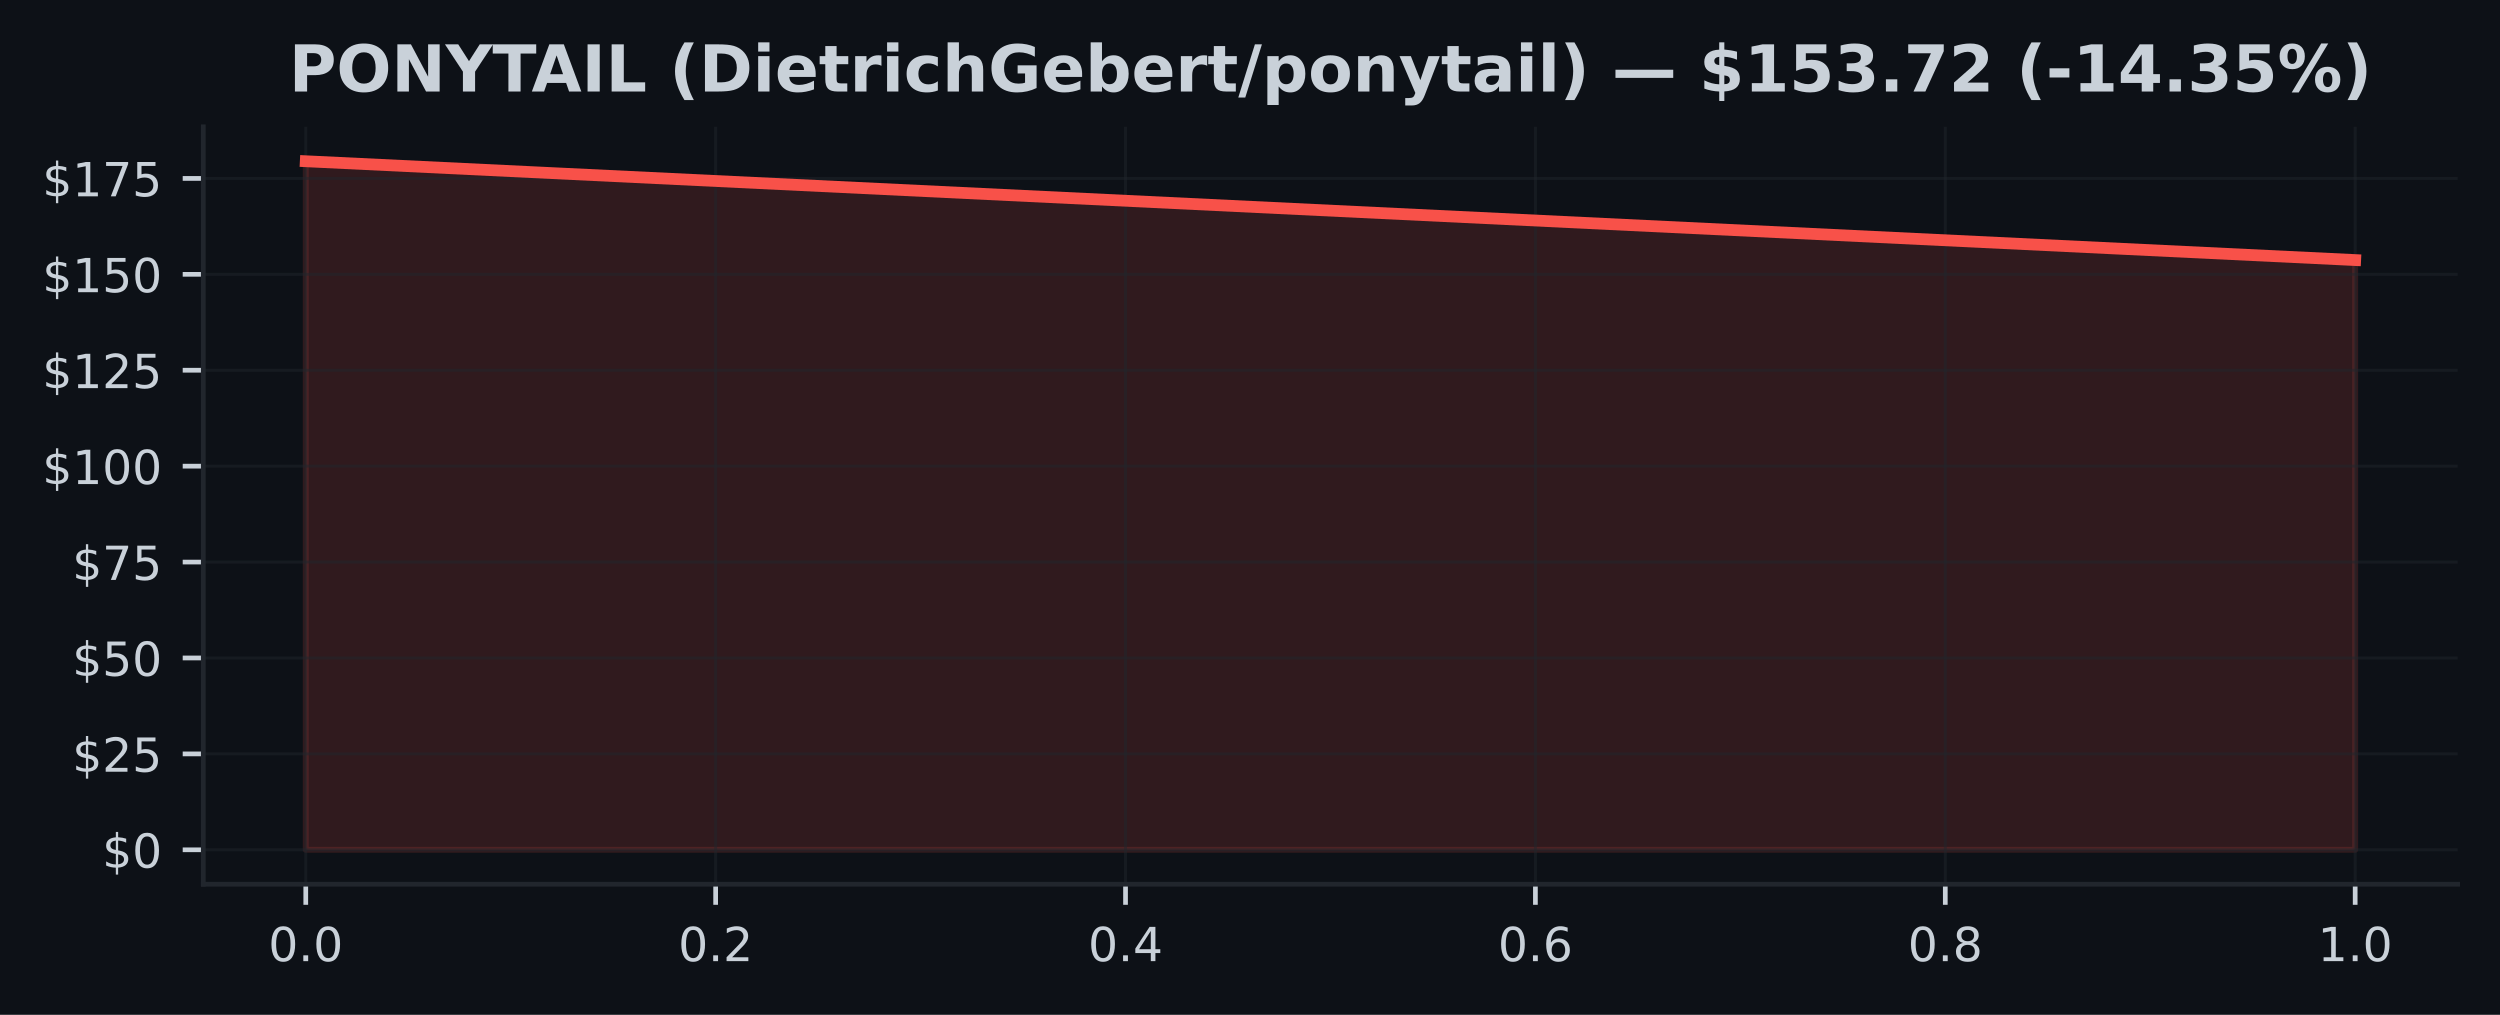
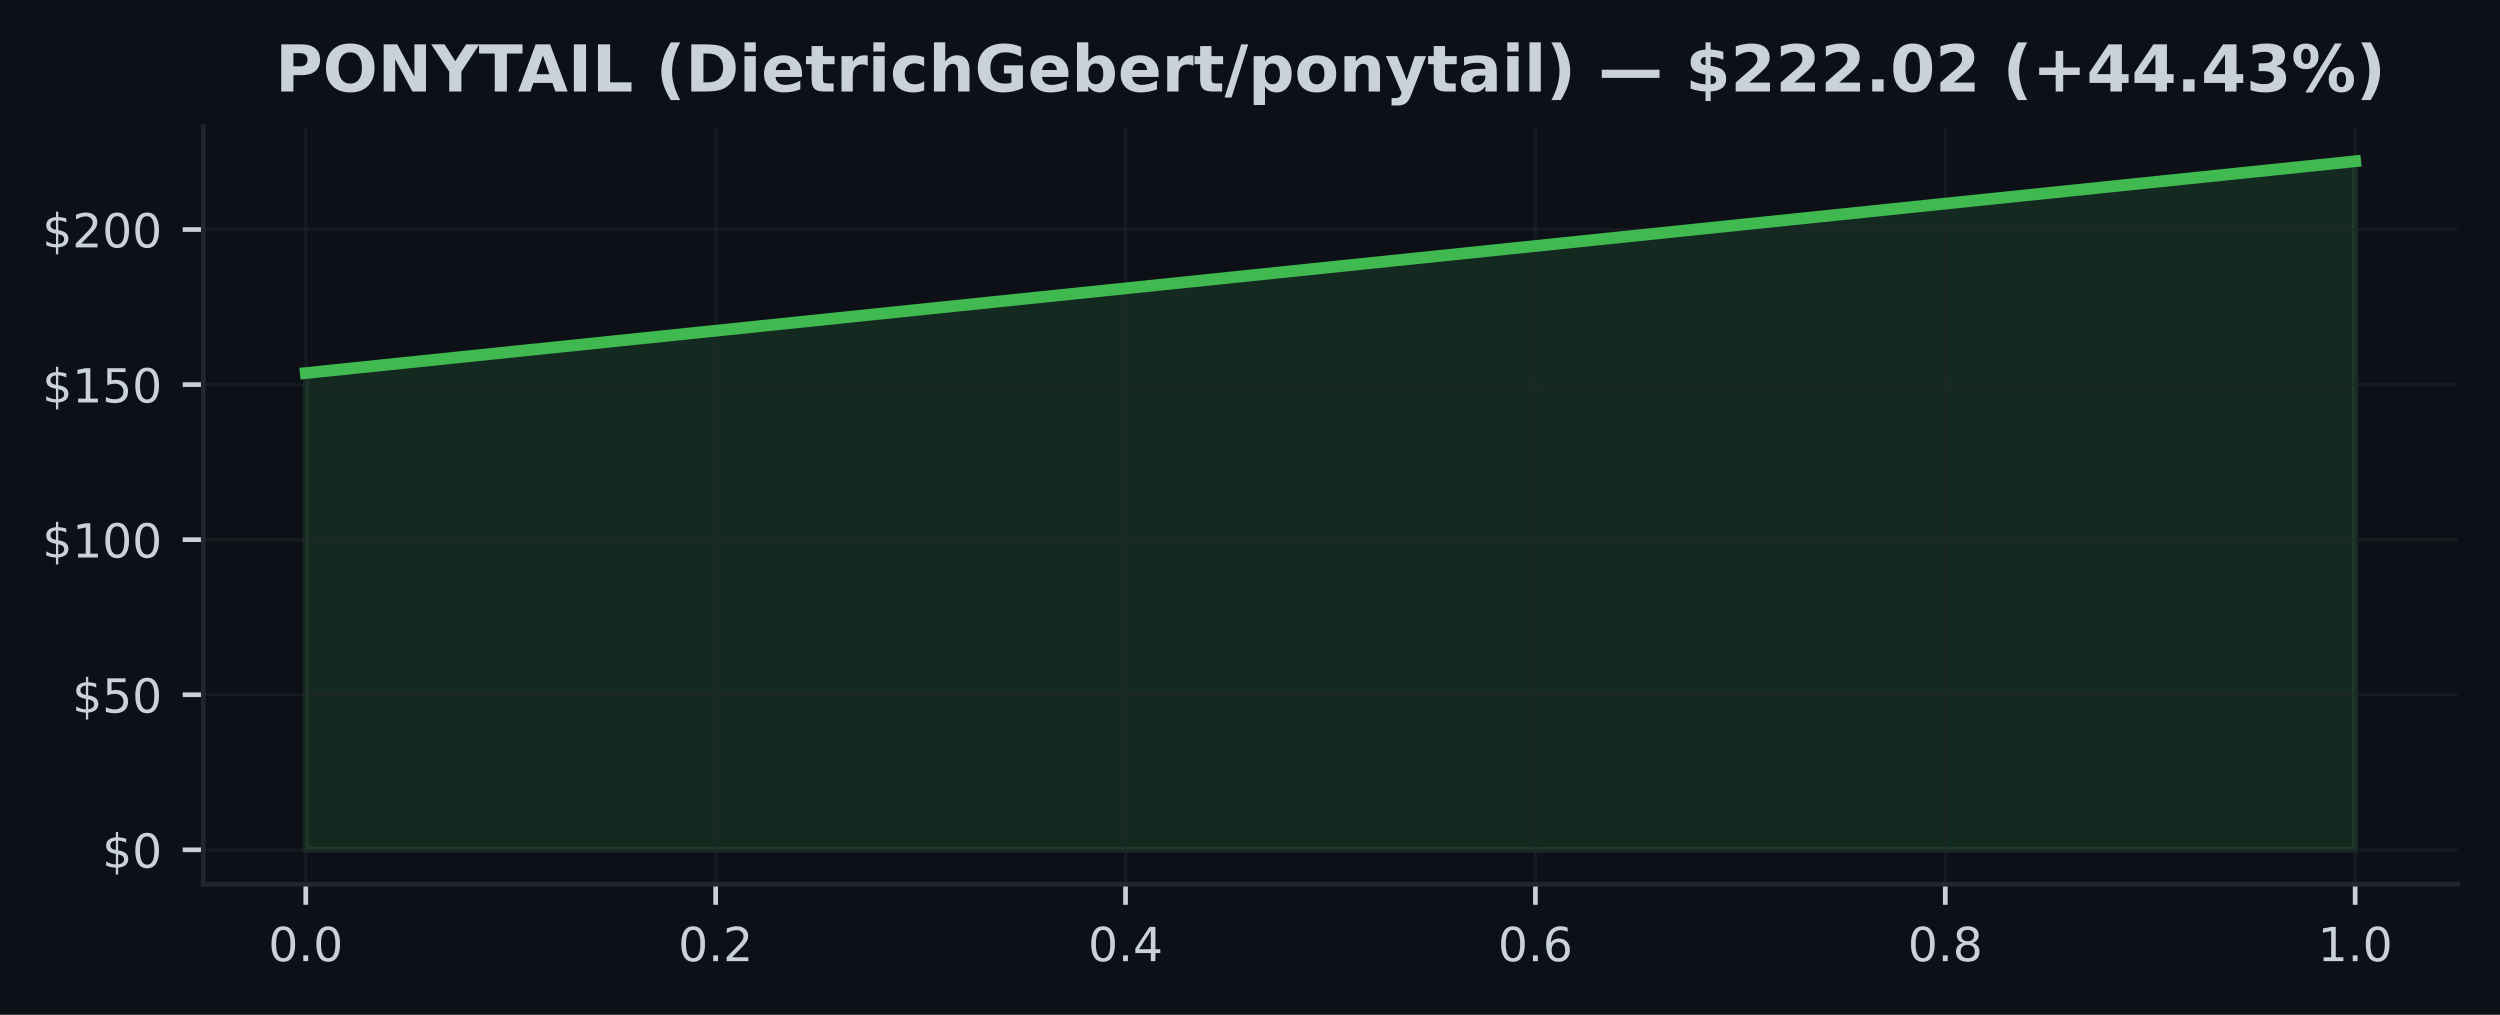
<svg xmlns="http://www.w3.org/2000/svg" xmlns:xlink="http://www.w3.org/1999/xlink" width="425pt" height="172.518pt" viewBox="0 0 425 172.518" version="1.1">
  <defs>
    <style type="text/css">*{stroke-linejoin: round; stroke-linecap: butt}</style>
  </defs>
  <g id="figure_1">
    <g id="patch_1">
      <path d="M 0 172.518  L 425 172.518  L 425 0  L 0 0  z " style="fill: #0d1117" />
    </g>
    <g id="axes_1">
      <g id="patch_2">
        <path d="M 34.56 150.318  L 417.8 150.318  L 417.8 21.558  L 34.56 21.558  z " style="fill: #0d1117" />
      </g>
      <g id="FillBetweenPolyCollection_1">
        <defs>
-           <path id="mb62e9a7daa" d="M 51.98 -28.053  L 51.98 -145.107  L 400.38 -128.307  L 400.38 -28.053  L 400.38 -28.053  L 51.98 -28.053  z " style="stroke: #f85149; stroke-opacity: 0.15" />
+           <path id="m0deb0e5661" d="M 51.98 -28.053  L 51.98 -109.098  L 400.38 -145.107  L 400.38 -28.053  L 400.38 -28.053  L 51.98 -28.053  z " style="stroke: #3fb950; stroke-opacity: 0.15" />
        </defs>
-         <g clip-path="url(#p93b87ae8d6)">
-           <use xlink:href="#mb62e9a7daa" x="0" y="172.518" style="fill: #f85149; fill-opacity: 0.15; stroke: #f85149; stroke-opacity: 0.15" />
+         <g clip-path="url(#pb84c580622)">
+           <use xlink:href="#m0deb0e5661" x="0" y="172.518" style="fill: #3fb950; fill-opacity: 0.15; stroke: #3fb950; stroke-opacity: 0.15" />
        </g>
      </g>
      <g id="matplotlib.axis_1">
        <g id="xtick_1">
          <g id="line2d_1">
-             <path d="M 51.98 150.318  L 51.98 21.558  " clip-path="url(#p93b87ae8d6)" style="fill: none; stroke: #21262d; stroke-opacity: 0.5; stroke-width: 0.5; stroke-linecap: square" />
+             <path d="M 51.98 150.318  L 51.98 21.558  " clip-path="url(#pb84c580622)" style="fill: none; stroke: #21262d; stroke-opacity: 0.5; stroke-width: 0.5; stroke-linecap: square" />
          </g>
          <g id="line2d_2">
            <defs>
-               <path id="m6bf011eac3" d="M 0 0  L 0 3.5  " style="stroke: #c9d1d9; stroke-width: 0.8" />
+               <path id="m3836cf76f9" d="M 0 0  L 0 3.5  " style="stroke: #c9d1d9; stroke-width: 0.8" />
            </defs>
            <g>
-               <use xlink:href="#m6bf011eac3" x="51.98" y="150.318" style="fill: #c9d1d9; stroke: #c9d1d9; stroke-width: 0.8" />
+               <use xlink:href="#m3836cf76f9" x="51.98" y="150.318" style="fill: #c9d1d9; stroke: #c9d1d9; stroke-width: 0.8" />
            </g>
          </g>
          <g id="text_1">
            <g style="fill: #c9d1d9" transform="translate(45.61875 163.3964) scale(0.08 -0.08)">
              <defs>
                <path id="DejaVuSans-13" d="M 2034 4250  Q 1547 4250 1301 3770  Q 1056 3291 1056 2328  Q 1056 1369 1301 889  Q 1547 409 2034 409  Q 2525 409 2770 889  Q 3016 1369 3016 2328  Q 3016 3291 2770 3770  Q 2525 4250 2034 4250  z M 2034 4750  Q 2819 4750 3233 4129  Q 3647 3509 3647 2328  Q 3647 1150 3233 529  Q 2819 -91 2034 -91  Q 1250 -91 836 529  Q 422 1150 422 2328  Q 422 3509 836 4129  Q 1250 4750 2034 4750  z " transform="scale(0.015625)" />
                <path id="DejaVuSans-11" d="M 684 794  L 1344 794  L 1344 0  L 684 0  L 684 794  z " transform="scale(0.015625)" />
              </defs>
              <use xlink:href="#DejaVuSans-13" />
              <use xlink:href="#DejaVuSans-11" transform="translate(63.625 0)" />
              <use xlink:href="#DejaVuSans-13" transform="translate(95.40625 0)" />
            </g>
          </g>
        </g>
        <g id="xtick_2">
          <g id="line2d_3">
-             <path d="M 121.66 150.318  L 121.66 21.558  " clip-path="url(#p93b87ae8d6)" style="fill: none; stroke: #21262d; stroke-opacity: 0.5; stroke-width: 0.5; stroke-linecap: square" />
+             <path d="M 121.66 150.318  L 121.66 21.558  " clip-path="url(#pb84c580622)" style="fill: none; stroke: #21262d; stroke-opacity: 0.5; stroke-width: 0.5; stroke-linecap: square" />
          </g>
          <g id="line2d_4">
            <g>
-               <use xlink:href="#m6bf011eac3" x="121.66" y="150.318" style="fill: #c9d1d9; stroke: #c9d1d9; stroke-width: 0.8" />
+               <use xlink:href="#m3836cf76f9" x="121.66" y="150.318" style="fill: #c9d1d9; stroke: #c9d1d9; stroke-width: 0.8" />
            </g>
          </g>
          <g id="text_2">
            <g style="fill: #c9d1d9" transform="translate(115.2987 163.3964) scale(0.08 -0.08)">
              <defs>
                <path id="DejaVuSans-15" d="M 1228 531  L 3431 531  L 3431 0  L 469 0  L 469 531  Q 828 903 1448 1529  Q 2069 2156 2228 2338  Q 2531 2678 2651 2914  Q 2772 3150 2772 3378  Q 2772 3750 2511 3984  Q 2250 4219 1831 4219  Q 1534 4219 1204 4116  Q 875 4013 500 3803  L 500 4441  Q 881 4594 1212 4672  Q 1544 4750 1819 4750  Q 2544 4750 2975 4387  Q 3406 4025 3406 3419  Q 3406 3131 3298 2873  Q 3191 2616 2906 2266  Q 2828 2175 2409 1742  Q 1991 1309 1228 531  z " transform="scale(0.015625)" />
              </defs>
              <use xlink:href="#DejaVuSans-13" />
              <use xlink:href="#DejaVuSans-11" transform="translate(63.625 0)" />
              <use xlink:href="#DejaVuSans-15" transform="translate(95.40625 0)" />
            </g>
          </g>
        </g>
        <g id="xtick_3">
          <g id="line2d_5">
-             <path d="M 191.34 150.318  L 191.34 21.558  " clip-path="url(#p93b87ae8d6)" style="fill: none; stroke: #21262d; stroke-opacity: 0.5; stroke-width: 0.5; stroke-linecap: square" />
+             <path d="M 191.34 150.318  L 191.34 21.558  " clip-path="url(#pb84c580622)" style="fill: none; stroke: #21262d; stroke-opacity: 0.5; stroke-width: 0.5; stroke-linecap: square" />
          </g>
          <g id="line2d_6">
            <g>
-               <use xlink:href="#m6bf011eac3" x="191.34" y="150.318" style="fill: #c9d1d9; stroke: #c9d1d9; stroke-width: 0.8" />
+               <use xlink:href="#m3836cf76f9" x="191.34" y="150.318" style="fill: #c9d1d9; stroke: #c9d1d9; stroke-width: 0.8" />
            </g>
          </g>
          <g id="text_3">
            <g style="fill: #c9d1d9" transform="translate(184.9787 163.3964) scale(0.08 -0.08)">
              <defs>
                <path id="DejaVuSans-17" d="M 2419 4116  L 825 1625  L 2419 1625  L 2419 4116  z M 2253 4666  L 3047 4666  L 3047 1625  L 3713 1625  L 3713 1100  L 3047 1100  L 3047 0  L 2419 0  L 2419 1100  L 313 1100  L 313 1709  L 2253 4666  z " transform="scale(0.015625)" />
              </defs>
              <use xlink:href="#DejaVuSans-13" />
              <use xlink:href="#DejaVuSans-11" transform="translate(63.625 0)" />
              <use xlink:href="#DejaVuSans-17" transform="translate(95.40625 0)" />
            </g>
          </g>
        </g>
        <g id="xtick_4">
          <g id="line2d_7">
-             <path d="M 261.02 150.318  L 261.02 21.558  " clip-path="url(#p93b87ae8d6)" style="fill: none; stroke: #21262d; stroke-opacity: 0.5; stroke-width: 0.5; stroke-linecap: square" />
+             <path d="M 261.02 150.318  L 261.02 21.558  " clip-path="url(#pb84c580622)" style="fill: none; stroke: #21262d; stroke-opacity: 0.5; stroke-width: 0.5; stroke-linecap: square" />
          </g>
          <g id="line2d_8">
            <g>
-               <use xlink:href="#m6bf011eac3" x="261.02" y="150.318" style="fill: #c9d1d9; stroke: #c9d1d9; stroke-width: 0.8" />
+               <use xlink:href="#m3836cf76f9" x="261.02" y="150.318" style="fill: #c9d1d9; stroke: #c9d1d9; stroke-width: 0.8" />
            </g>
          </g>
          <g id="text_4">
            <g style="fill: #c9d1d9" transform="translate(254.6587 163.3964) scale(0.08 -0.08)">
              <defs>
                <path id="DejaVuSans-19" d="M 2113 2584  Q 1688 2584 1439 2293  Q 1191 2003 1191 1497  Q 1191 994 1439 701  Q 1688 409 2113 409  Q 2538 409 2786 701  Q 3034 994 3034 1497  Q 3034 2003 2786 2293  Q 2538 2584 2113 2584  z M 3366 4563  L 3366 3988  Q 3128 4100 2886 4159  Q 2644 4219 2406 4219  Q 1781 4219 1451 3797  Q 1122 3375 1075 2522  Q 1259 2794 1537 2939  Q 1816 3084 2150 3084  Q 2853 3084 3261 2657  Q 3669 2231 3669 1497  Q 3669 778 3244 343  Q 2819 -91 2113 -91  Q 1303 -91 875 529  Q 447 1150 447 2328  Q 447 3434 972 4092  Q 1497 4750 2381 4750  Q 2619 4750 2861 4703  Q 3103 4656 3366 4563  z " transform="scale(0.015625)" />
              </defs>
              <use xlink:href="#DejaVuSans-13" />
              <use xlink:href="#DejaVuSans-11" transform="translate(63.625 0)" />
              <use xlink:href="#DejaVuSans-19" transform="translate(95.40625 0)" />
            </g>
          </g>
        </g>
        <g id="xtick_5">
          <g id="line2d_9">
-             <path d="M 330.7 150.318  L 330.7 21.558  " clip-path="url(#p93b87ae8d6)" style="fill: none; stroke: #21262d; stroke-opacity: 0.5; stroke-width: 0.5; stroke-linecap: square" />
+             <path d="M 330.7 150.318  L 330.7 21.558  " clip-path="url(#pb84c580622)" style="fill: none; stroke: #21262d; stroke-opacity: 0.5; stroke-width: 0.5; stroke-linecap: square" />
          </g>
          <g id="line2d_10">
            <g>
-               <use xlink:href="#m6bf011eac3" x="330.7" y="150.318" style="fill: #c9d1d9; stroke: #c9d1d9; stroke-width: 0.8" />
+               <use xlink:href="#m3836cf76f9" x="330.7" y="150.318" style="fill: #c9d1d9; stroke: #c9d1d9; stroke-width: 0.8" />
            </g>
          </g>
          <g id="text_5">
            <g style="fill: #c9d1d9" transform="translate(324.3388 163.3964) scale(0.08 -0.08)">
              <defs>
                <path id="DejaVuSans-1b" d="M 2034 2216  Q 1584 2216 1326 1975  Q 1069 1734 1069 1313  Q 1069 891 1326 650  Q 1584 409 2034 409  Q 2484 409 2743 651  Q 3003 894 3003 1313  Q 3003 1734 2745 1975  Q 2488 2216 2034 2216  z M 1403 2484  Q 997 2584 770 2862  Q 544 3141 544 3541  Q 544 4100 942 4425  Q 1341 4750 2034 4750  Q 2731 4750 3128 4425  Q 3525 4100 3525 3541  Q 3525 3141 3298 2862  Q 3072 2584 2669 2484  Q 3125 2378 3379 2068  Q 3634 1759 3634 1313  Q 3634 634 3220 271  Q 2806 -91 2034 -91  Q 1263 -91 848 271  Q 434 634 434 1313  Q 434 1759 690 2068  Q 947 2378 1403 2484  z M 1172 3481  Q 1172 3119 1398 2916  Q 1625 2713 2034 2713  Q 2441 2713 2670 2916  Q 2900 3119 2900 3481  Q 2900 3844 2670 4047  Q 2441 4250 2034 4250  Q 1625 4250 1398 4047  Q 1172 3844 1172 3481  z " transform="scale(0.015625)" />
              </defs>
              <use xlink:href="#DejaVuSans-13" />
              <use xlink:href="#DejaVuSans-11" transform="translate(63.625 0)" />
              <use xlink:href="#DejaVuSans-1b" transform="translate(95.40625 0)" />
            </g>
          </g>
        </g>
        <g id="xtick_6">
          <g id="line2d_11">
-             <path d="M 400.38 150.318  L 400.38 21.558  " clip-path="url(#p93b87ae8d6)" style="fill: none; stroke: #21262d; stroke-opacity: 0.5; stroke-width: 0.5; stroke-linecap: square" />
+             <path d="M 400.38 150.318  L 400.38 21.558  " clip-path="url(#pb84c580622)" style="fill: none; stroke: #21262d; stroke-opacity: 0.5; stroke-width: 0.5; stroke-linecap: square" />
          </g>
          <g id="line2d_12">
            <g>
-               <use xlink:href="#m6bf011eac3" x="400.38" y="150.318" style="fill: #c9d1d9; stroke: #c9d1d9; stroke-width: 0.8" />
+               <use xlink:href="#m3836cf76f9" x="400.38" y="150.318" style="fill: #c9d1d9; stroke: #c9d1d9; stroke-width: 0.8" />
            </g>
          </g>
          <g id="text_6">
            <g style="fill: #c9d1d9" transform="translate(394.0188 163.3964) scale(0.08 -0.08)">
              <defs>
                <path id="DejaVuSans-14" d="M 794 531  L 1825 531  L 1825 4091  L 703 3866  L 703 4441  L 1819 4666  L 2450 4666  L 2450 531  L 3481 531  L 3481 0  L 794 0  L 794 531  z " transform="scale(0.015625)" />
              </defs>
              <use xlink:href="#DejaVuSans-14" />
              <use xlink:href="#DejaVuSans-11" transform="translate(63.625 0)" />
              <use xlink:href="#DejaVuSans-13" transform="translate(95.40625 0)" />
            </g>
          </g>
        </g>
      </g>
      <g id="matplotlib.axis_2">
        <g id="ytick_1">
          <g id="line2d_13">
-             <path d="M 34.56 144.466  L 417.8 144.466  " clip-path="url(#p93b87ae8d6)" style="fill: none; stroke: #21262d; stroke-opacity: 0.5; stroke-width: 0.5; stroke-linecap: square" />
+             <path d="M 34.56 144.466  L 417.8 144.466  " clip-path="url(#pb84c580622)" style="fill: none; stroke: #21262d; stroke-opacity: 0.5; stroke-width: 0.5; stroke-linecap: square" />
          </g>
          <g id="line2d_14">
            <defs>
-               <path id="m40dd022561" d="M 0 0  L -3.5 0  " style="stroke: #c9d1d9; stroke-width: 0.8" />
+               <path id="m1aa0a457ec" d="M 0 0  L -3.5 0  " style="stroke: #c9d1d9; stroke-width: 0.8" />
            </defs>
            <g>
-               <use xlink:href="#m40dd022561" x="34.56" y="144.466" style="fill: #c9d1d9; stroke: #c9d1d9; stroke-width: 0.8" />
+               <use xlink:href="#m1aa0a457ec" x="34.56" y="144.466" style="fill: #c9d1d9; stroke: #c9d1d9; stroke-width: 0.8" />
            </g>
          </g>
          <g id="text_7">
            <g style="fill: #c9d1d9" transform="translate(17.38 147.5049) scale(0.08 -0.08)">
              <defs>
                <path id="DejaVuSans-7" d="M 2163 -941  L 1850 -941  L 1847 0  Q 1519 6 1191 76  Q 863 147 531 288  L 531 850  Q 850 650 1176 548  Q 1503 447 1850 444  L 1850 1869  Q 1159 1981 845 2250  Q 531 2519 531 2988  Q 531 3497 872 3790  Q 1213 4084 1850 4128  L 1850 4863  L 2163 4863  L 2163 4138  Q 2453 4125 2725 4076  Q 2997 4028 3256 3944  L 3256 3397  Q 2997 3528 2723 3600  Q 2450 3672 2163 3684  L 2163 2350  Q 2872 2241 3206 1959  Q 3541 1678 3541 1191  Q 3541 663 3186 358  Q 2831 53 2163 6  L 2163 -941  z M 1850 2406  L 1850 3688  Q 1488 3647 1297 3481  Q 1106 3316 1106 3041  Q 1106 2772 1282 2622  Q 1459 2472 1850 2406  z M 2163 1806  L 2163 453  Q 2559 506 2761 678  Q 2963 850 2963 1131  Q 2963 1406 2770 1568  Q 2578 1731 2163 1806  z " transform="scale(0.015625)" />
              </defs>
              <use xlink:href="#DejaVuSans-7" />
              <use xlink:href="#DejaVuSans-13" transform="translate(63.625 0)" />
            </g>
          </g>
        </g>
        <g id="ytick_2">
          <g id="line2d_15">
-             <path d="M 34.56 128.161  L 417.8 128.161  " clip-path="url(#p93b87ae8d6)" style="fill: none; stroke: #21262d; stroke-opacity: 0.5; stroke-width: 0.5; stroke-linecap: square" />
+             <path d="M 34.56 118.104  L 417.8 118.104  " clip-path="url(#pb84c580622)" style="fill: none; stroke: #21262d; stroke-opacity: 0.5; stroke-width: 0.5; stroke-linecap: square" />
          </g>
          <g id="line2d_16">
            <g>
-               <use xlink:href="#m40dd022561" x="34.56" y="128.161" style="fill: #c9d1d9; stroke: #c9d1d9; stroke-width: 0.8" />
+               <use xlink:href="#m1aa0a457ec" x="34.56" y="118.104" style="fill: #c9d1d9; stroke: #c9d1d9; stroke-width: 0.8" />
            </g>
          </g>
          <g id="text_8">
-             <g style="fill: #c9d1d9" transform="translate(12.29 131.2003) scale(0.08 -0.08)">
+             <g style="fill: #c9d1d9" transform="translate(12.29 121.1437) scale(0.08 -0.08)">
              <defs>
                <path id="DejaVuSans-18" d="M 691 4666  L 3169 4666  L 3169 4134  L 1269 4134  L 1269 2991  Q 1406 3038 1543 3061  Q 1681 3084 1819 3084  Q 2600 3084 3056 2656  Q 3513 2228 3513 1497  Q 3513 744 3044 326  Q 2575 -91 1722 -91  Q 1428 -91 1123 -41  Q 819 9 494 109  L 494 744  Q 775 591 1075 516  Q 1375 441 1709 441  Q 2250 441 2565 725  Q 2881 1009 2881 1497  Q 2881 1984 2565 2268  Q 2250 2553 1709 2553  Q 1456 2553 1204 2497  Q 953 2441 691 2322  L 691 4666  z " transform="scale(0.015625)" />
              </defs>
              <use xlink:href="#DejaVuSans-7" />
-               <use xlink:href="#DejaVuSans-15" transform="translate(63.625 0)" />
-               <use xlink:href="#DejaVuSans-18" transform="translate(127.25 0)" />
+               <use xlink:href="#DejaVuSans-18" transform="translate(63.625 0)" />
+               <use xlink:href="#DejaVuSans-13" transform="translate(127.25 0)" />
            </g>
          </g>
        </g>
        <g id="ytick_3">
          <g id="line2d_17">
-             <path d="M 34.56 111.856  L 417.8 111.856  " clip-path="url(#p93b87ae8d6)" style="fill: none; stroke: #21262d; stroke-opacity: 0.5; stroke-width: 0.5; stroke-linecap: square" />
+             <path d="M 34.56 91.743  L 417.8 91.743  " clip-path="url(#pb84c580622)" style="fill: none; stroke: #21262d; stroke-opacity: 0.5; stroke-width: 0.5; stroke-linecap: square" />
          </g>
          <g id="line2d_18">
            <g>
-               <use xlink:href="#m40dd022561" x="34.56" y="111.856" style="fill: #c9d1d9; stroke: #c9d1d9; stroke-width: 0.8" />
+               <use xlink:href="#m1aa0a457ec" x="34.56" y="91.743" style="fill: #c9d1d9; stroke: #c9d1d9; stroke-width: 0.8" />
            </g>
          </g>
          <g id="text_9">
-             <g style="fill: #c9d1d9" transform="translate(12.29 114.8956) scale(0.08 -0.08)">
-               <use xlink:href="#DejaVuSans-7" />
-               <use xlink:href="#DejaVuSans-18" transform="translate(63.625 0)" />
-               <use xlink:href="#DejaVuSans-13" transform="translate(127.25 0)" />
-             </g>
-           </g>
-         </g>
-         <g id="ytick_4">
-           <g id="line2d_19">
-             <path d="M 34.56 95.552  L 417.8 95.552  " clip-path="url(#p93b87ae8d6)" style="fill: none; stroke: #21262d; stroke-opacity: 0.5; stroke-width: 0.5; stroke-linecap: square" />
-           </g>
-           <g id="line2d_20">
-             <g>
-               <use xlink:href="#m40dd022561" x="34.56" y="95.552" style="fill: #c9d1d9; stroke: #c9d1d9; stroke-width: 0.8" />
-             </g>
-           </g>
-           <g id="text_10">
-             <g style="fill: #c9d1d9" transform="translate(12.29 98.59089) scale(0.08 -0.08)">
-               <defs>
-                 <path id="DejaVuSans-1a" d="M 525 4666  L 3525 4666  L 3525 4397  L 1831 0  L 1172 0  L 2766 4134  L 525 4134  L 525 4666  z " transform="scale(0.015625)" />
-               </defs>
-               <use xlink:href="#DejaVuSans-7" />
-               <use xlink:href="#DejaVuSans-1a" transform="translate(63.625 0)" />
-               <use xlink:href="#DejaVuSans-18" transform="translate(127.25 0)" />
-             </g>
-           </g>
-         </g>
-         <g id="ytick_5">
-           <g id="line2d_21">
-             <path d="M 34.56 79.247  L 417.8 79.247  " clip-path="url(#p93b87ae8d6)" style="fill: none; stroke: #21262d; stroke-opacity: 0.5; stroke-width: 0.5; stroke-linecap: square" />
-           </g>
-           <g id="line2d_22">
-             <g>
-               <use xlink:href="#m40dd022561" x="34.56" y="79.247" style="fill: #c9d1d9; stroke: #c9d1d9; stroke-width: 0.8" />
-             </g>
-           </g>
-           <g id="text_11">
-             <g style="fill: #c9d1d9" transform="translate(7.2 82.28622) scale(0.08 -0.08)">
+             <g style="fill: #c9d1d9" transform="translate(7.2 94.78241) scale(0.08 -0.08)">
              <use xlink:href="#DejaVuSans-7" />
              <use xlink:href="#DejaVuSans-14" transform="translate(63.625 0)" />
              <use xlink:href="#DejaVuSans-13" transform="translate(127.25 0)" />
              <use xlink:href="#DejaVuSans-13" transform="translate(190.875 0)" />
            </g>
          </g>
        </g>
-         <g id="ytick_6">
-           <g id="line2d_23">
-             <path d="M 34.56 62.942  L 417.8 62.942  " clip-path="url(#p93b87ae8d6)" style="fill: none; stroke: #21262d; stroke-opacity: 0.5; stroke-width: 0.5; stroke-linecap: square" />
-           </g>
-           <g id="line2d_24">
-             <g>
-               <use xlink:href="#m40dd022561" x="34.56" y="62.942" style="fill: #c9d1d9; stroke: #c9d1d9; stroke-width: 0.8" />
-             </g>
-           </g>
-           <g id="text_12">
-             <g style="fill: #c9d1d9" transform="translate(7.2 65.98154) scale(0.08 -0.08)">
-               <use xlink:href="#DejaVuSans-7" />
-               <use xlink:href="#DejaVuSans-14" transform="translate(63.625 0)" />
-               <use xlink:href="#DejaVuSans-15" transform="translate(127.25 0)" />
-               <use xlink:href="#DejaVuSans-18" transform="translate(190.875 0)" />
-             </g>
-           </g>
-         </g>
-         <g id="ytick_7">
-           <g id="line2d_25">
-             <path d="M 34.56 46.637  L 417.8 46.637  " clip-path="url(#p93b87ae8d6)" style="fill: none; stroke: #21262d; stroke-opacity: 0.5; stroke-width: 0.5; stroke-linecap: square" />
-           </g>
-           <g id="line2d_26">
-             <g>
-               <use xlink:href="#m40dd022561" x="34.56" y="46.637" style="fill: #c9d1d9; stroke: #c9d1d9; stroke-width: 0.8" />
-             </g>
-           </g>
-           <g id="text_13">
-             <g style="fill: #c9d1d9" transform="translate(7.2 49.67686) scale(0.08 -0.08)">
+         <g id="ytick_4">
+           <g id="line2d_19">
+             <path d="M 34.56 65.382  L 417.8 65.382  " clip-path="url(#pb84c580622)" style="fill: none; stroke: #21262d; stroke-opacity: 0.5; stroke-width: 0.5; stroke-linecap: square" />
+           </g>
+           <g id="line2d_20">
+             <g>
+               <use xlink:href="#m1aa0a457ec" x="34.56" y="65.382" style="fill: #c9d1d9; stroke: #c9d1d9; stroke-width: 0.8" />
+             </g>
+           </g>
+           <g id="text_10">
+             <g style="fill: #c9d1d9" transform="translate(7.2 68.42114) scale(0.08 -0.08)">
              <use xlink:href="#DejaVuSans-7" />
              <use xlink:href="#DejaVuSans-14" transform="translate(63.625 0)" />
              <use xlink:href="#DejaVuSans-18" transform="translate(127.25 0)" />
              <use xlink:href="#DejaVuSans-13" transform="translate(190.875 0)" />
            </g>
          </g>
        </g>
-         <g id="ytick_8">
-           <g id="line2d_27">
-             <path d="M 34.56 30.333  L 417.8 30.333  " clip-path="url(#p93b87ae8d6)" style="fill: none; stroke: #21262d; stroke-opacity: 0.5; stroke-width: 0.5; stroke-linecap: square" />
-           </g>
-           <g id="line2d_28">
-             <g>
-               <use xlink:href="#m40dd022561" x="34.56" y="30.333" style="fill: #c9d1d9; stroke: #c9d1d9; stroke-width: 0.8" />
-             </g>
-           </g>
-           <g id="text_14">
-             <g style="fill: #c9d1d9" transform="translate(7.2 33.37218) scale(0.08 -0.08)">
-               <use xlink:href="#DejaVuSans-7" />
-               <use xlink:href="#DejaVuSans-14" transform="translate(63.625 0)" />
-               <use xlink:href="#DejaVuSans-1a" transform="translate(127.25 0)" />
-               <use xlink:href="#DejaVuSans-18" transform="translate(190.875 0)" />
-             </g>
-           </g>
-         </g>
-       </g>
-       <g id="line2d_29">
-         <path d="M 51.98 27.411  L 400.38 44.211  " clip-path="url(#p93b87ae8d6)" style="fill: none; stroke: #f85149; stroke-width: 2; stroke-linecap: square" />
+         <g id="ytick_5">
+           <g id="line2d_21">
+             <path d="M 34.56 39.021  L 417.8 39.021  " clip-path="url(#pb84c580622)" style="fill: none; stroke: #21262d; stroke-opacity: 0.5; stroke-width: 0.5; stroke-linecap: square" />
+           </g>
+           <g id="line2d_22">
+             <g>
+               <use xlink:href="#m1aa0a457ec" x="34.56" y="39.021" style="fill: #c9d1d9; stroke: #c9d1d9; stroke-width: 0.8" />
+             </g>
+           </g>
+           <g id="text_11">
+             <g style="fill: #c9d1d9" transform="translate(7.2 42.05988) scale(0.08 -0.08)">
+               <use xlink:href="#DejaVuSans-7" />
+               <use xlink:href="#DejaVuSans-15" transform="translate(63.625 0)" />
+               <use xlink:href="#DejaVuSans-13" transform="translate(127.25 0)" />
+               <use xlink:href="#DejaVuSans-13" transform="translate(190.875 0)" />
+             </g>
+           </g>
+         </g>
+       </g>
+       <g id="line2d_23">
+         <path d="M 51.98 63.42  L 400.38 27.411  " clip-path="url(#pb84c580622)" style="fill: none; stroke: #3fb950; stroke-width: 2; stroke-linecap: square" />
      </g>
      <g id="patch_3">
        <path d="M 34.56 150.318  L 34.56 21.558  " style="fill: none; stroke: #21262d; stroke-width: 0.8; stroke-linejoin: miter; stroke-linecap: square" />
      </g>
      <g id="patch_4">
        <path d="M 34.56 150.318  L 417.8 150.318  " style="fill: none; stroke: #21262d; stroke-width: 0.8; stroke-linejoin: miter; stroke-linecap: square" />
      </g>
-       <g id="text_15">
-         <g style="fill: #c9d1d9" transform="translate(49.12812 15.55828) scale(0.11 -0.11)">
+       <g id="text_12">
+         <g style="fill: #c9d1d9" transform="translate(46.8018 15.55828) scale(0.11 -0.11)">
          <defs>
            <path id="DejaVuSans-Bold-33" d="M 588 4666  L 2584 4666  Q 3475 4666 3951 4270  Q 4428 3875 4428 3144  Q 4428 2409 3951 2014  Q 3475 1619 2584 1619  L 1791 1619  L 1791 0  L 588 0  L 588 4666  z M 1791 3794  L 1791 2491  L 2456 2491  Q 2806 2491 2997 2661  Q 3188 2831 3188 3144  Q 3188 3456 2997 3625  Q 2806 3794 2456 3794  L 1791 3794  z " transform="scale(0.015625)" />
            <path id="DejaVuSans-Bold-32" d="M 2719 3878  Q 2169 3878 1866 3472  Q 1563 3066 1563 2328  Q 1563 1594 1866 1187  Q 2169 781 2719 781  Q 3272 781 3575 1187  Q 3878 1594 3878 2328  Q 3878 3066 3575 3472  Q 3272 3878 2719 3878  z M 2719 4750  Q 3844 4750 4481 4106  Q 5119 3463 5119 2328  Q 5119 1197 4481 553  Q 3844 -91 2719 -91  Q 1597 -91 958 553  Q 319 1197 319 2328  Q 319 3463 958 4106  Q 1597 4750 2719 4750  z " transform="scale(0.015625)" />
            <path id="DejaVuSans-Bold-31" d="M 588 4666  L 1931 4666  L 3628 1466  L 3628 4666  L 4769 4666  L 4769 0  L 3425 0  L 1728 3200  L 1728 0  L 588 0  L 588 4666  z " transform="scale(0.015625)" />
            <path id="DejaVuSans-Bold-3c" d="M -63 4666  L 1253 4666  L 2316 3003  L 3378 4666  L 4697 4666  L 2919 1966  L 2919 0  L 1716 0  L 1716 1966  L -63 4666  z " transform="scale(0.015625)" />
            <path id="DejaVuSans-Bold-37" d="M 31 4666  L 4331 4666  L 4331 3756  L 2784 3756  L 2784 0  L 1581 0  L 1581 3756  L 31 3756  L 31 4666  z " transform="scale(0.015625)" />
            <path id="DejaVuSans-Bold-24" d="M 3419 850  L 1538 850  L 1241 0  L 31 0  L 1759 4666  L 3194 4666  L 4922 0  L 3713 0  L 3419 850  z M 1838 1716  L 3116 1716  L 2478 3572  L 1838 1716  z " transform="scale(0.015625)" />
            <path id="DejaVuSans-Bold-2c" d="M 588 4666  L 1791 4666  L 1791 0  L 588 0  L 588 4666  z " transform="scale(0.015625)" />
            <path id="DejaVuSans-Bold-2f" d="M 588 4666  L 1791 4666  L 1791 909  L 3903 909  L 3903 0  L 588 0  L 588 4666  z " transform="scale(0.015625)" />
            <path id="DejaVuSans-Bold-3" transform="scale(0.015625)" />
            <path id="DejaVuSans-Bold-b" d="M 2413 -844  L 1484 -844  Q 1006 -72 778 623  Q 550 1319 550 2003  Q 550 2688 779 3389  Q 1009 4091 1484 4856  L 2413 4856  Q 2013 4116 1813 3408  Q 1613 2700 1613 2009  Q 1613 1319 1811 609  Q 2009 -100 2413 -844  z " transform="scale(0.015625)" />
            <path id="DejaVuSans-Bold-27" d="M 1791 3756  L 1791 909  L 2222 909  Q 2959 909 3348 1275  Q 3738 1641 3738 2338  Q 3738 3031 3350 3393  Q 2963 3756 2222 3756  L 1791 3756  z M 588 4666  L 1856 4666  Q 2919 4666 3439 4514  Q 3959 4363 4331 4000  Q 4659 3684 4818 3271  Q 4978 2859 4978 2338  Q 4978 1809 4818 1395  Q 4659 981 4331 666  Q 3956 303 3431 151  Q 2906 0 1856 0  L 588 0  L 588 4666  z " transform="scale(0.015625)" />
            <path id="DejaVuSans-Bold-4c" d="M 538 3500  L 1656 3500  L 1656 0  L 538 0  L 538 3500  z M 538 4863  L 1656 4863  L 1656 3950  L 538 3950  L 538 4863  z " transform="scale(0.015625)" />
            <path id="DejaVuSans-Bold-48" d="M 4031 1759  L 4031 1441  L 1416 1441  Q 1456 1047 1700 850  Q 1944 653 2381 653  Q 2734 653 3104 758  Q 3475 863 3866 1075  L 3866 213  Q 3469 63 3072 -14  Q 2675 -91 2278 -91  Q 1328 -91 801 392  Q 275 875 275 1747  Q 275 2603 792 3093  Q 1309 3584 2216 3584  Q 3041 3584 3536 3087  Q 4031 2591 4031 1759  z M 2881 2131  Q 2881 2450 2695 2645  Q 2509 2841 2209 2841  Q 1884 2841 1681 2658  Q 1478 2475 1428 2131  L 2881 2131  z " transform="scale(0.015625)" />
            <path id="DejaVuSans-Bold-57" d="M 1759 4494  L 1759 3500  L 2913 3500  L 2913 2700  L 1759 2700  L 1759 1216  Q 1759 972 1856 886  Q 1953 800 2241 800  L 2816 800  L 2816 0  L 1856 0  Q 1194 0 917 276  Q 641 553 641 1216  L 641 2700  L 84 2700  L 84 3500  L 641 3500  L 641 4494  L 1759 4494  z " transform="scale(0.015625)" />
            <path id="DejaVuSans-Bold-55" d="M 3138 2547  Q 2991 2616 2845 2648  Q 2700 2681 2553 2681  Q 2122 2681 1889 2404  Q 1656 2128 1656 1613  L 1656 0  L 538 0  L 538 3500  L 1656 3500  L 1656 2925  Q 1872 3269 2151 3426  Q 2431 3584 2822 3584  Q 2878 3584 2943 3579  Q 3009 3575 3134 3559  L 3138 2547  z " transform="scale(0.015625)" />
            <path id="DejaVuSans-Bold-46" d="M 3366 3391  L 3366 2478  Q 3138 2634 2908 2709  Q 2678 2784 2431 2784  Q 1963 2784 1702 2511  Q 1441 2238 1441 1747  Q 1441 1256 1702 982  Q 1963 709 2431 709  Q 2694 709 2930 787  Q 3166 866 3366 1019  L 3366 103  Q 3103 6 2833 -42  Q 2563 -91 2291 -91  Q 1344 -91 809 395  Q 275 881 275 1747  Q 275 2613 809 3098  Q 1344 3584 2291 3584  Q 2566 3584 2833 3536  Q 3100 3488 3366 3391  z " transform="scale(0.015625)" />
            <path id="DejaVuSans-Bold-4b" d="M 4056 2131  L 4056 0  L 2931 0  L 2931 347  L 2931 1625  Q 2931 2084 2911 2256  Q 2891 2428 2841 2509  Q 2775 2619 2662 2680  Q 2550 2741 2406 2741  Q 2056 2741 1856 2470  Q 1656 2200 1656 1722  L 1656 0  L 538 0  L 538 4863  L 1656 4863  L 1656 2988  Q 1909 3294 2193 3439  Q 2478 3584 2822 3584  Q 3428 3584 3742 3212  Q 4056 2841 4056 2131  z " transform="scale(0.015625)" />
            <path id="DejaVuSans-Bold-2a" d="M 4781 347  Q 4331 128 3847 18  Q 3363 -91 2847 -91  Q 1681 -91 1000 561  Q 319 1213 319 2328  Q 319 3456 1012 4103  Q 1706 4750 2913 4750  Q 3378 4750 3804 4662  Q 4231 4575 4609 4403  L 4609 3438  Q 4219 3659 3833 3768  Q 3447 3878 3059 3878  Q 2341 3878 1952 3476  Q 1563 3075 1563 2328  Q 1563 1588 1938 1184  Q 2313 781 3003 781  Q 3191 781 3352 804  Q 3513 828 3641 878  L 3641 1784  L 2906 1784  L 2906 2591  L 4781 2591  L 4781 347  z " transform="scale(0.015625)" />
            <path id="DejaVuSans-Bold-45" d="M 2400 722  Q 2759 722 2948 984  Q 3138 1247 3138 1747  Q 3138 2247 2948 2509  Q 2759 2772 2400 2772  Q 2041 2772 1848 2508  Q 1656 2244 1656 1747  Q 1656 1250 1848 986  Q 2041 722 2400 722  z M 1656 2988  Q 1888 3294 2169 3439  Q 2450 3584 2816 3584  Q 3463 3584 3878 3070  Q 4294 2556 4294 1747  Q 4294 938 3878 423  Q 3463 -91 2816 -91  Q 2450 -91 2169 54  Q 1888 200 1656 506  L 1656 0  L 538 0  L 538 4863  L 1656 4863  L 1656 2988  z " transform="scale(0.015625)" />
            <path id="DejaVuSans-Bold-12" d="M 1644 4666  L 2338 4666  L 691 -594  L 0 -594  L 1644 4666  z " transform="scale(0.015625)" />
            <path id="DejaVuSans-Bold-53" d="M 1656 506  L 1656 -1331  L 538 -1331  L 538 3500  L 1656 3500  L 1656 2988  Q 1888 3294 2169 3439  Q 2450 3584 2816 3584  Q 3463 3584 3878 3070  Q 4294 2556 4294 1747  Q 4294 938 3878 423  Q 3463 -91 2816 -91  Q 2450 -91 2169 54  Q 1888 200 1656 506  z M 2400 2772  Q 2041 2772 1848 2508  Q 1656 2244 1656 1747  Q 1656 1250 1848 986  Q 2041 722 2400 722  Q 2759 722 2948 984  Q 3138 1247 3138 1747  Q 3138 2247 2948 2509  Q 2759 2772 2400 2772  z " transform="scale(0.015625)" />
            <path id="DejaVuSans-Bold-52" d="M 2203 2784  Q 1831 2784 1636 2517  Q 1441 2250 1441 1747  Q 1441 1244 1636 976  Q 1831 709 2203 709  Q 2569 709 2762 976  Q 2956 1244 2956 1747  Q 2956 2250 2762 2517  Q 2569 2784 2203 2784  z M 2203 3584  Q 3106 3584 3614 3096  Q 4122 2609 4122 1747  Q 4122 884 3614 396  Q 3106 -91 2203 -91  Q 1297 -91 786 396  Q 275 884 275 1747  Q 275 2609 786 3096  Q 1297 3584 2203 3584  z " transform="scale(0.015625)" />
            <path id="DejaVuSans-Bold-51" d="M 4056 2131  L 4056 0  L 2931 0  L 2931 347  L 2931 1631  Q 2931 2084 2911 2256  Q 2891 2428 2841 2509  Q 2775 2619 2662 2680  Q 2550 2741 2406 2741  Q 2056 2741 1856 2470  Q 1656 2200 1656 1722  L 1656 0  L 538 0  L 538 3500  L 1656 3500  L 1656 2988  Q 1909 3294 2193 3439  Q 2478 3584 2822 3584  Q 3428 3584 3742 3212  Q 4056 2841 4056 2131  z " transform="scale(0.015625)" />
            <path id="DejaVuSans-Bold-5c" d="M 78 3500  L 1197 3500  L 2138 1125  L 2938 3500  L 4056 3500  L 2584 -331  Q 2363 -916 2067 -1148  Q 1772 -1381 1288 -1381  L 641 -1381  L 641 -647  L 991 -647  Q 1275 -647 1404 -556  Q 1534 -466 1606 -231  L 1638 -134  L 78 3500  z " transform="scale(0.015625)" />
            <path id="DejaVuSans-Bold-44" d="M 2106 1575  Q 1756 1575 1579 1456  Q 1403 1338 1403 1106  Q 1403 894 1545 773  Q 1688 653 1941 653  Q 2256 653 2472 879  Q 2688 1106 2688 1447  L 2688 1575  L 2106 1575  z M 3816 1997  L 3816 0  L 2688 0  L 2688 519  Q 2463 200 2181 54  Q 1900 -91 1497 -91  Q 953 -91 614 226  Q 275 544 275 1050  Q 275 1666 698 1953  Q 1122 2241 2028 2241  L 2688 2241  L 2688 2328  Q 2688 2594 2478 2717  Q 2269 2841 1825 2841  Q 1466 2841 1156 2769  Q 847 2697 581 2553  L 581 3406  Q 941 3494 1303 3539  Q 1666 3584 2028 3584  Q 2975 3584 3395 3211  Q 3816 2838 3816 1997  z " transform="scale(0.015625)" />
            <path id="DejaVuSans-Bold-4f" d="M 538 4863  L 1656 4863  L 1656 0  L 538 0  L 538 4863  z " transform="scale(0.015625)" />
            <path id="DejaVuSans-Bold-c" d="M 513 -844  Q 913 -100 1113 609  Q 1313 1319 1313 2009  Q 1313 2700 1113 3408  Q 913 4116 513 4856  L 1441 4856  Q 1916 4091 2145 3389  Q 2375 2688 2375 2003  Q 2375 1319 2147 623  Q 1919 -72 1441 -844  L 513 -844  z " transform="scale(0.015625)" />
            <path id="DejaVuSans-Bold-af6" d="M 344 2156  L 6056 2156  L 6056 1350  L 344 1350  L 344 2156  z " transform="scale(0.015625)" />
            <path id="DejaVuSans-Bold-7" d="M 2484 -941  L 1978 -941  L 1975 0  Q 1584 16 1218 87  Q 853 159 506 288  L 506 1106  Q 866 922 1233 823  Q 1600 725 1978 713  L 1978 1684  L 1875 1703  Q 1128 1834 814 2115  Q 500 2397 500 2925  Q 500 3484 883 3798  Q 1266 4113 1975 4141  L 1978 4863  L 2484 4863  L 2484 4153  Q 2797 4128 3109 4075  Q 3422 4022 3738 3938  L 3738 3144  Q 3425 3275 3112 3348  Q 2800 3422 2484 3438  L 2484 2541  L 2584 2522  Q 3378 2397 3698 2105  Q 4019 1813 4019 1241  Q 4019 666 3637 358  Q 3256 50 2484 6  L 2484 -941  z M 1978 2613  L 1978 3428  Q 1756 3416 1623 3308  Q 1491 3200 1491 3034  Q 1491 2850 1612 2745  Q 1734 2641 1978 2613  z M 2484 1594  L 2484 725  Q 2756 728 2892 831  Q 3028 934 3028 1141  Q 3028 1353 2903 1458  Q 2778 1563 2484 1594  z " transform="scale(0.015625)" />
-             <path id="DejaVuSans-Bold-14" d="M 750 831  L 1813 831  L 1813 3847  L 722 3622  L 722 4441  L 1806 4666  L 2950 4666  L 2950 831  L 4013 831  L 4013 0  L 750 0  L 750 831  z " transform="scale(0.015625)" />
-             <path id="DejaVuSans-Bold-18" d="M 678 4666  L 3669 4666  L 3669 3781  L 1638 3781  L 1638 3059  Q 1775 3097 1914 3117  Q 2053 3138 2203 3138  Q 3056 3138 3531 2711  Q 4006 2284 4006 1522  Q 4006 766 3489 337  Q 2972 -91 2053 -91  Q 1656 -91 1267 -14  Q 878 63 494 219  L 494 1166  Q 875 947 1217 837  Q 1559 728 1863 728  Q 2300 728 2551 942  Q 2803 1156 2803 1522  Q 2803 1891 2551 2103  Q 2300 2316 1863 2316  Q 1603 2316 1309 2248  Q 1016 2181 678 2041  L 678 4666  z " transform="scale(0.015625)" />
+             <path id="DejaVuSans-Bold-15" d="M 1844 884  L 3897 884  L 3897 0  L 506 0  L 506 884  L 2209 2388  Q 2438 2594 2547 2791  Q 2656 2988 2656 3200  Q 2656 3528 2436 3728  Q 2216 3928 1850 3928  Q 1569 3928 1234 3808  Q 900 3688 519 3450  L 519 4475  Q 925 4609 1322 4679  Q 1719 4750 2100 4750  Q 2938 4750 3402 4381  Q 3866 4013 3866 3353  Q 3866 2972 3669 2642  Q 3472 2313 2841 1759  L 1844 884  z " transform="scale(0.015625)" />
+             <path id="DejaVuSans-Bold-11" d="M 653 1209  L 1778 1209  L 1778 0  L 653 0  L 653 1209  z " transform="scale(0.015625)" />
+             <path id="DejaVuSans-Bold-13" d="M 2944 2338  Q 2944 3213 2780 3570  Q 2616 3928 2228 3928  Q 1841 3928 1675 3570  Q 1509 3213 1509 2338  Q 1509 1453 1675 1090  Q 1841 728 2228 728  Q 2613 728 2778 1090  Q 2944 1453 2944 2338  z M 4147 2328  Q 4147 1169 3647 539  Q 3147 -91 2228 -91  Q 1306 -91 806 539  Q 306 1169 306 2328  Q 306 3491 806 4120  Q 1306 4750 2228 4750  Q 3147 4750 3647 4120  Q 4147 3491 4147 2328  z " transform="scale(0.015625)" />
+             <path id="DejaVuSans-Bold-e" d="M 3053 4013  L 3053 2375  L 4684 2375  L 4684 1638  L 3053 1638  L 3053 0  L 2309 0  L 2309 1638  L 678 1638  L 678 2375  L 2309 2375  L 2309 4013  L 3053 4013  z " transform="scale(0.015625)" />
+             <path id="DejaVuSans-Bold-17" d="M 2356 3675  L 1038 1722  L 2356 1722  L 2356 3675  z M 2156 4666  L 3494 4666  L 3494 1722  L 4159 1722  L 4159 850  L 3494 850  L 3494 0  L 2356 0  L 2356 850  L 288 850  L 288 1881  L 2156 4666  z " transform="scale(0.015625)" />
            <path id="DejaVuSans-Bold-16" d="M 2981 2516  Q 3453 2394 3698 2092  Q 3944 1791 3944 1325  Q 3944 631 3412 270  Q 2881 -91 1863 -91  Q 1503 -91 1142 -33  Q 781 25 428 141  L 428 1069  Q 766 900 1098 814  Q 1431 728 1753 728  Q 2231 728 2486 893  Q 2741 1059 2741 1369  Q 2741 1688 2480 1852  Q 2219 2016 1709 2016  L 1228 2016  L 1228 2791  L 1734 2791  Q 2188 2791 2409 2933  Q 2631 3075 2631 3366  Q 2631 3634 2415 3781  Q 2200 3928 1806 3928  Q 1516 3928 1219 3862  Q 922 3797 628 3669  L 628 4550  Q 984 4650 1334 4700  Q 1684 4750 2022 4750  Q 2931 4750 3382 4451  Q 3834 4153 3834 3553  Q 3834 3144 3618 2883  Q 3403 2622 2981 2516  z " transform="scale(0.015625)" />
-             <path id="DejaVuSans-Bold-11" d="M 653 1209  L 1778 1209  L 1778 0  L 653 0  L 653 1209  z " transform="scale(0.015625)" />
-             <path id="DejaVuSans-Bold-1a" d="M 428 4666  L 3944 4666  L 3944 3988  L 2125 0  L 953 0  L 2675 3781  L 428 3781  L 428 4666  z " transform="scale(0.015625)" />
-             <path id="DejaVuSans-Bold-15" d="M 1844 884  L 3897 884  L 3897 0  L 506 0  L 506 884  L 2209 2388  Q 2438 2594 2547 2791  Q 2656 2988 2656 3200  Q 2656 3528 2436 3728  Q 2216 3928 1850 3928  Q 1569 3928 1234 3808  Q 900 3688 519 3450  L 519 4475  Q 925 4609 1322 4679  Q 1719 4750 2100 4750  Q 2938 4750 3402 4381  Q 3866 4013 3866 3353  Q 3866 2972 3669 2642  Q 3472 2313 2841 1759  L 1844 884  z " transform="scale(0.015625)" />
-             <path id="DejaVuSans-Bold-10" d="M 347 2297  L 2309 2297  L 2309 1388  L 347 1388  L 347 2297  z " transform="scale(0.015625)" />
-             <path id="DejaVuSans-Bold-17" d="M 2356 3675  L 1038 1722  L 2356 1722  L 2356 3675  z M 2156 4666  L 3494 4666  L 3494 1722  L 4159 1722  L 4159 850  L 3494 850  L 3494 0  L 2356 0  L 2356 850  L 288 850  L 288 1881  L 2156 4666  z " transform="scale(0.015625)" />
            <path id="DejaVuSans-Bold-8" d="M 4959 1925  Q 4738 1925 4616 1733  Q 4494 1541 4494 1184  Q 4494 825 4614 633  Q 4734 441 4959 441  Q 5184 441 5303 633  Q 5422 825 5422 1184  Q 5422 1541 5301 1733  Q 5181 1925 4959 1925  z M 4959 2450  Q 5541 2450 5875 2112  Q 6209 1775 6209 1184  Q 6209 594 5875 251  Q 5541 -91 4959 -91  Q 4378 -91 4042 251  Q 3706 594 3706 1184  Q 3706 1772 4042 2111  Q 4378 2450 4959 2450  z M 2094 -91  L 1403 -91  L 4319 4750  L 5013 4750  L 2094 -91  z M 1453 4750  Q 2034 4750 2367 4411  Q 2700 4072 2700 3481  Q 2700 2891 2367 2550  Q 2034 2209 1453 2209  Q 872 2209 539 2550  Q 206 2891 206 3481  Q 206 4072 539 4411  Q 872 4750 1453 4750  z M 1453 4225  Q 1228 4225 1106 4031  Q 984 3838 984 3481  Q 984 3122 1106 2926  Q 1228 2731 1453 2731  Q 1678 2731 1798 2926  Q 1919 3122 1919 3481  Q 1919 3838 1797 4031  Q 1675 4225 1453 4225  z " transform="scale(0.015625)" />
          </defs>
          <use xlink:href="#DejaVuSans-Bold-33" />
          <use xlink:href="#DejaVuSans-Bold-32" transform="translate(73.29688 0)" />
          <use xlink:href="#DejaVuSans-Bold-31" transform="translate(158.3125 0)" />
          <use xlink:href="#DejaVuSans-Bold-3c" transform="translate(242 0)" />
          <use xlink:href="#DejaVuSans-Bold-37" transform="translate(314.4062 0)" />
          <use xlink:href="#DejaVuSans-Bold-24" transform="translate(374.8594 0)" />
          <use xlink:href="#DejaVuSans-Bold-2c" transform="translate(452.25 0)" />
          <use xlink:href="#DejaVuSans-Bold-2f" transform="translate(489.4531 0)" />
          <use xlink:href="#DejaVuSans-Bold-3" transform="translate(553.1719 0)" />
          <use xlink:href="#DejaVuSans-Bold-b" transform="translate(587.9844 0)" />
          <use xlink:href="#DejaVuSans-Bold-27" transform="translate(633.6875 0)" />
          <use xlink:href="#DejaVuSans-Bold-4c" transform="translate(716.7031 0)" />
          <use xlink:href="#DejaVuSans-Bold-48" transform="translate(750.9844 0)" />
          <use xlink:href="#DejaVuSans-Bold-57" transform="translate(818.8125 0)" />
          <use xlink:href="#DejaVuSans-Bold-55" transform="translate(866.6094 0)" />
          <use xlink:href="#DejaVuSans-Bold-4c" transform="translate(915.9219 0)" />
          <use xlink:href="#DejaVuSans-Bold-46" transform="translate(950.2031 0)" />
          <use xlink:href="#DejaVuSans-Bold-4b" transform="translate(1009.484 0)" />
          <use xlink:href="#DejaVuSans-Bold-2a" transform="translate(1080.672 0)" />
          <use xlink:href="#DejaVuSans-Bold-48" transform="translate(1162.75 0)" />
          <use xlink:href="#DejaVuSans-Bold-45" transform="translate(1230.578 0)" />
          <use xlink:href="#DejaVuSans-Bold-48" transform="translate(1302.156 0)" />
          <use xlink:href="#DejaVuSans-Bold-55" transform="translate(1369.984 0)" />
          <use xlink:href="#DejaVuSans-Bold-57" transform="translate(1419.297 0)" />
          <use xlink:href="#DejaVuSans-Bold-12" transform="translate(1467.094 0)" />
          <use xlink:href="#DejaVuSans-Bold-53" transform="translate(1503.625 0)" />
          <use xlink:href="#DejaVuSans-Bold-52" transform="translate(1575.203 0)" />
          <use xlink:href="#DejaVuSans-Bold-51" transform="translate(1643.906 0)" />
          <use xlink:href="#DejaVuSans-Bold-5c" transform="translate(1715.094 0)" />
          <use xlink:href="#DejaVuSans-Bold-57" transform="translate(1780.281 0)" />
          <use xlink:href="#DejaVuSans-Bold-44" transform="translate(1828.078 0)" />
          <use xlink:href="#DejaVuSans-Bold-4c" transform="translate(1895.562 0)" />
          <use xlink:href="#DejaVuSans-Bold-4f" transform="translate(1929.844 0)" />
          <use xlink:href="#DejaVuSans-Bold-c" transform="translate(1964.125 0)" />
          <use xlink:href="#DejaVuSans-Bold-3" transform="translate(2009.828 0)" />
          <use xlink:href="#DejaVuSans-Bold-af6" transform="translate(2044.641 0)" />
          <use xlink:href="#DejaVuSans-Bold-3" transform="translate(2144.641 0)" />
          <use xlink:href="#DejaVuSans-Bold-7" transform="translate(2179.453 0)" />
-           <use xlink:href="#DejaVuSans-Bold-14" transform="translate(2249.031 0)" />
-           <use xlink:href="#DejaVuSans-Bold-18" transform="translate(2318.609 0)" />
-           <use xlink:href="#DejaVuSans-Bold-16" transform="translate(2388.188 0)" />
+           <use xlink:href="#DejaVuSans-Bold-15" transform="translate(2249.031 0)" />
+           <use xlink:href="#DejaVuSans-Bold-15" transform="translate(2318.609 0)" />
+           <use xlink:href="#DejaVuSans-Bold-15" transform="translate(2388.188 0)" />
          <use xlink:href="#DejaVuSans-Bold-11" transform="translate(2457.766 0)" />
-           <use xlink:href="#DejaVuSans-Bold-1a" transform="translate(2495.75 0)" />
+           <use xlink:href="#DejaVuSans-Bold-13" transform="translate(2495.75 0)" />
          <use xlink:href="#DejaVuSans-Bold-15" transform="translate(2565.328 0)" />
          <use xlink:href="#DejaVuSans-Bold-3" transform="translate(2634.906 0)" />
          <use xlink:href="#DejaVuSans-Bold-b" transform="translate(2669.719 0)" />
-           <use xlink:href="#DejaVuSans-Bold-10" transform="translate(2715.422 0)" />
-           <use xlink:href="#DejaVuSans-Bold-14" transform="translate(2756.922 0)" />
-           <use xlink:href="#DejaVuSans-Bold-17" transform="translate(2826.5 0)" />
-           <use xlink:href="#DejaVuSans-Bold-11" transform="translate(2896.078 0)" />
-           <use xlink:href="#DejaVuSans-Bold-16" transform="translate(2934.062 0)" />
-           <use xlink:href="#DejaVuSans-Bold-18" transform="translate(3003.641 0)" />
-           <use xlink:href="#DejaVuSans-Bold-8" transform="translate(3073.219 0)" />
-           <use xlink:href="#DejaVuSans-Bold-c" transform="translate(3173.422 0)" />
+           <use xlink:href="#DejaVuSans-Bold-e" transform="translate(2715.422 0)" />
+           <use xlink:href="#DejaVuSans-Bold-17" transform="translate(2799.219 0)" />
+           <use xlink:href="#DejaVuSans-Bold-17" transform="translate(2868.797 0)" />
+           <use xlink:href="#DejaVuSans-Bold-11" transform="translate(2938.375 0)" />
+           <use xlink:href="#DejaVuSans-Bold-17" transform="translate(2976.359 0)" />
+           <use xlink:href="#DejaVuSans-Bold-16" transform="translate(3045.938 0)" />
+           <use xlink:href="#DejaVuSans-Bold-8" transform="translate(3115.516 0)" />
+           <use xlink:href="#DejaVuSans-Bold-c" transform="translate(3215.719 0)" />
        </g>
      </g>
    </g>
  </g>
  <defs>
-     <clipPath id="p93b87ae8d6">
+     <clipPath id="pb84c580622">
      <rect x="34.56" y="21.558" width="383.24" height="128.76" />
    </clipPath>
  </defs>
</svg>
